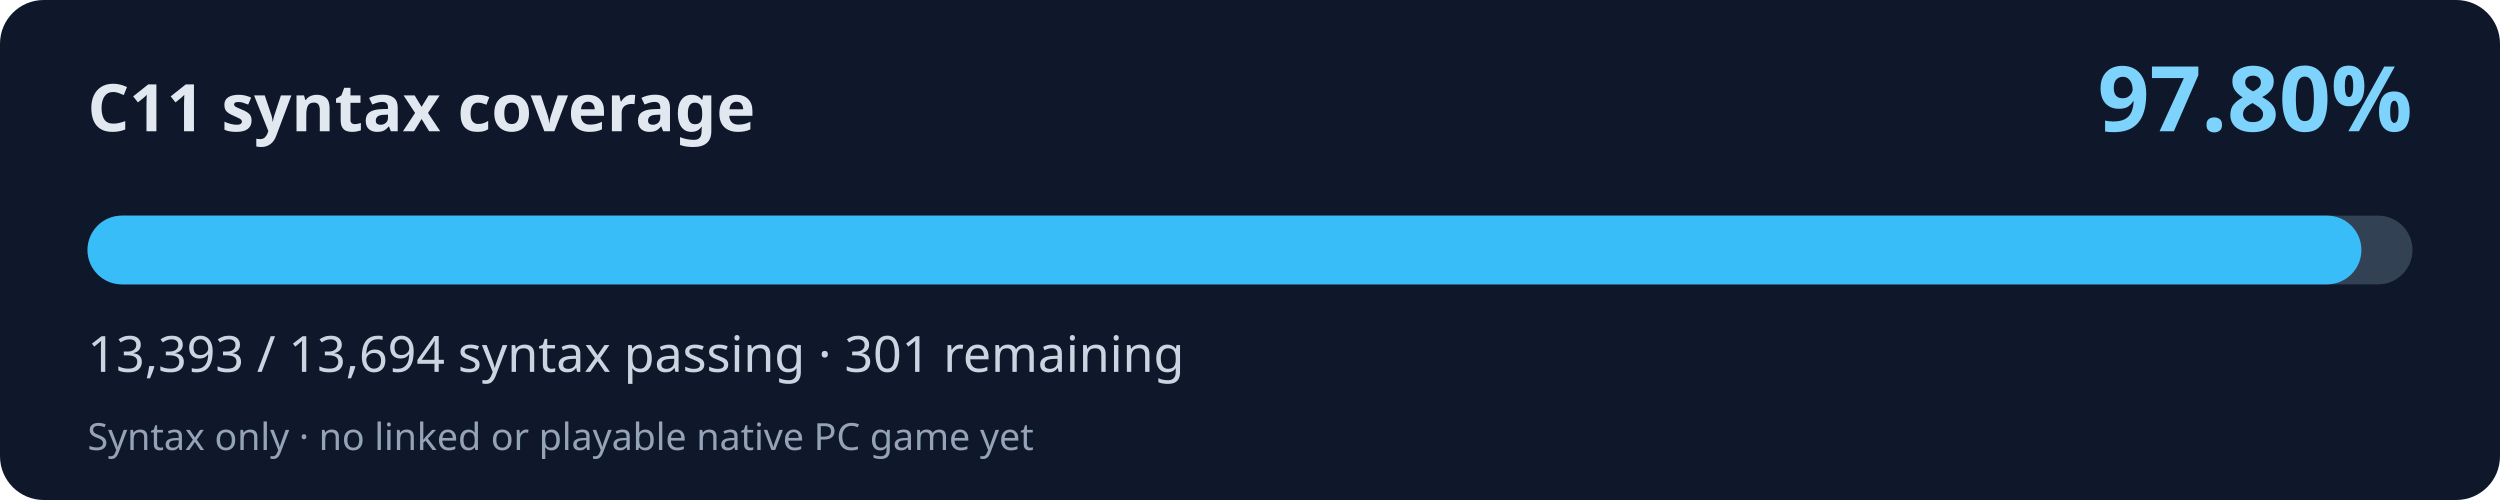
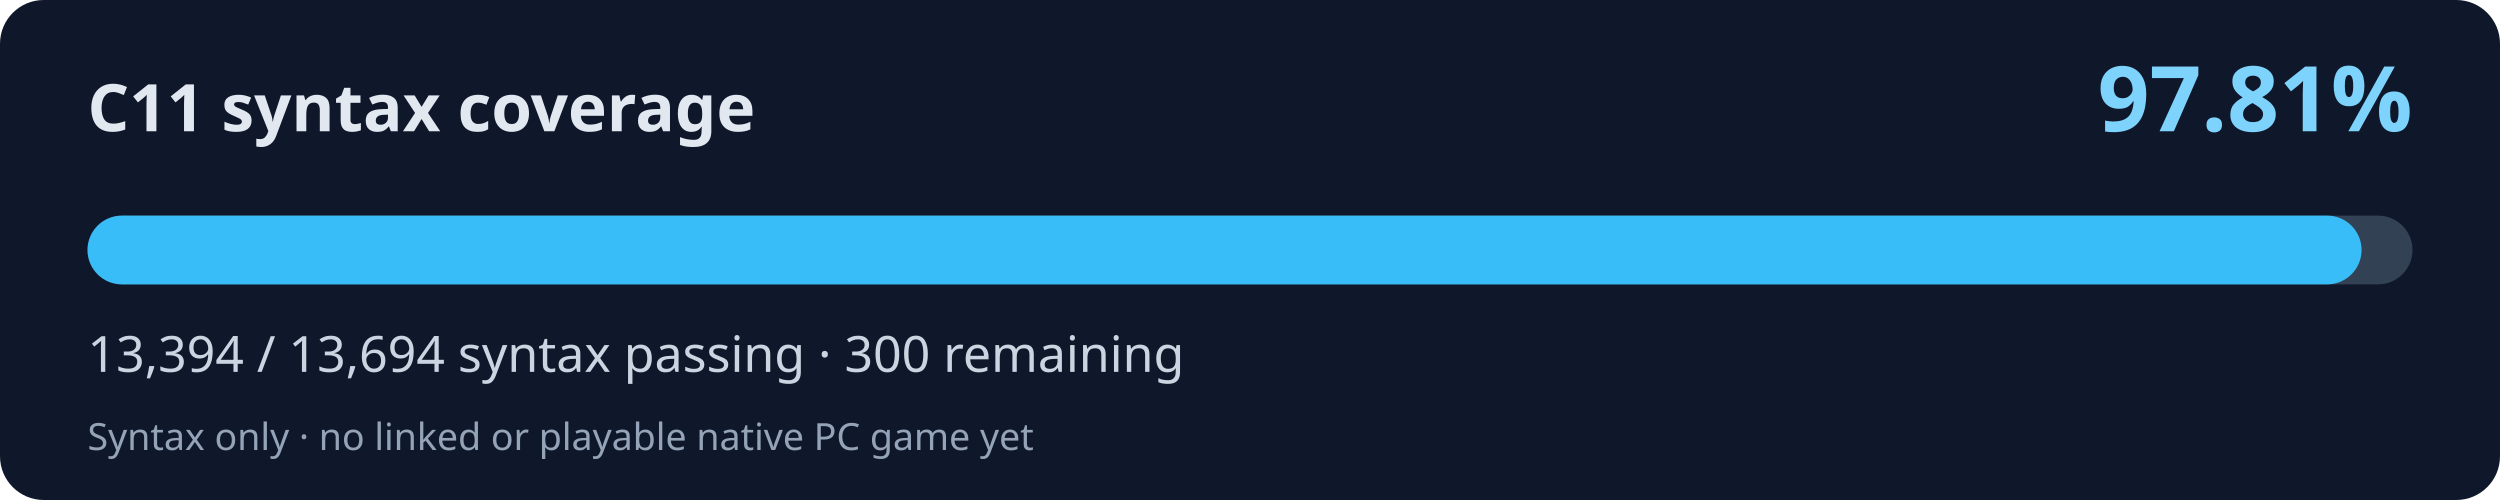
<svg xmlns="http://www.w3.org/2000/svg" width="800" height="160" viewBox="0 0 800 160" role="img" aria-labelledby="title desc">
  <rect width="800" height="160" rx="14" fill="#0f172a" />
  <text x="28" y="42" fill="#e2e8f0" font-family="system-ui,Segoe UI,sans-serif" font-weight="700" font-size="21">C11 syntax coverage</text>
-   <text x="772" y="42" fill="#7dd3fc" font-family="system-ui,Segoe UI,sans-serif" font-weight="700" font-size="29" text-anchor="end">97.80%</text>
+   <text x="772" y="42" fill="#7dd3fc" font-family="system-ui,Segoe UI,sans-serif" font-weight="700" font-size="29" text-anchor="end">97.81%</text>
  <rect x="28" y="69" width="744" height="22" rx="11" fill="#334155" />
-   <rect x="28" y="69" width="727.65" height="22" rx="11" fill="#38bdf8" />
-   <text x="28" y="119" fill="#cbd5e1" font-family="system-ui,Segoe UI,sans-serif" font-size="16">13,393 / 13,694 syntax passing · 301 remaining</text>
+   <rect x="28" y="69" width="727.70" height="22" rx="11" fill="#38bdf8" />
+   <text x="28" y="119" fill="#cbd5e1" font-family="system-ui,Segoe UI,sans-serif" font-size="16">13,394 / 13,694 syntax passing · 300 remaining</text>
  <text x="28" y="144" fill="#94a3b8" font-family="system-ui,Segoe UI,sans-serif" font-size="12">Syntax only · no linked or playable native PC game yet</text>
</svg>
